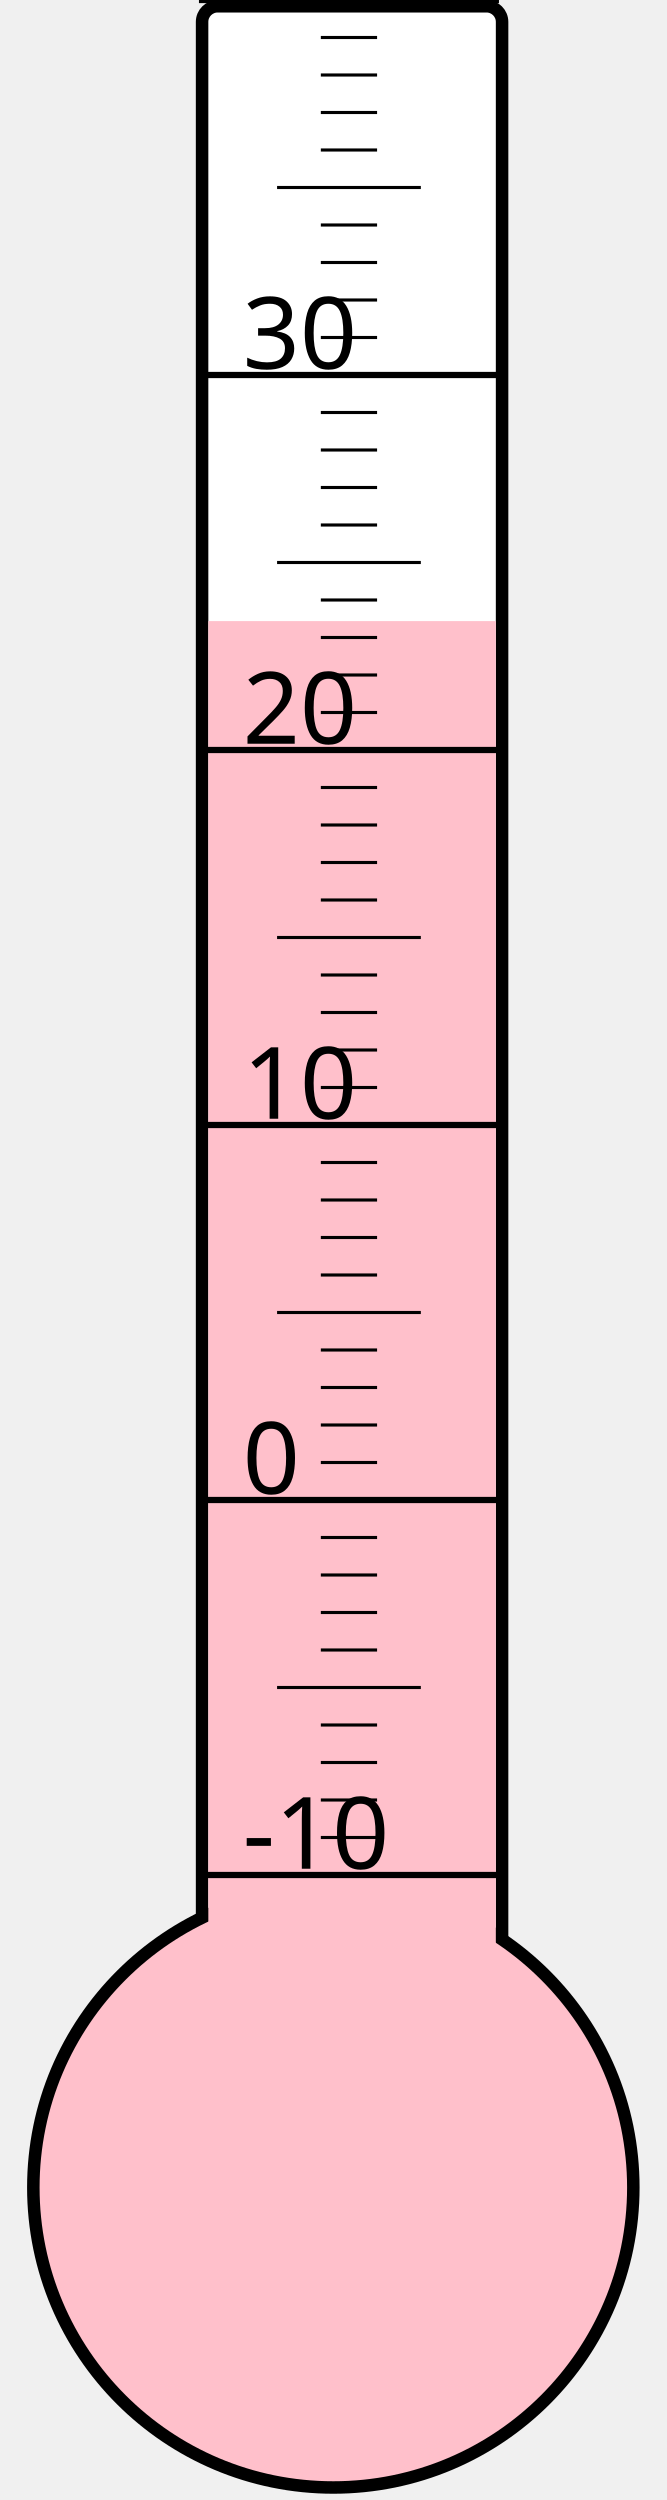
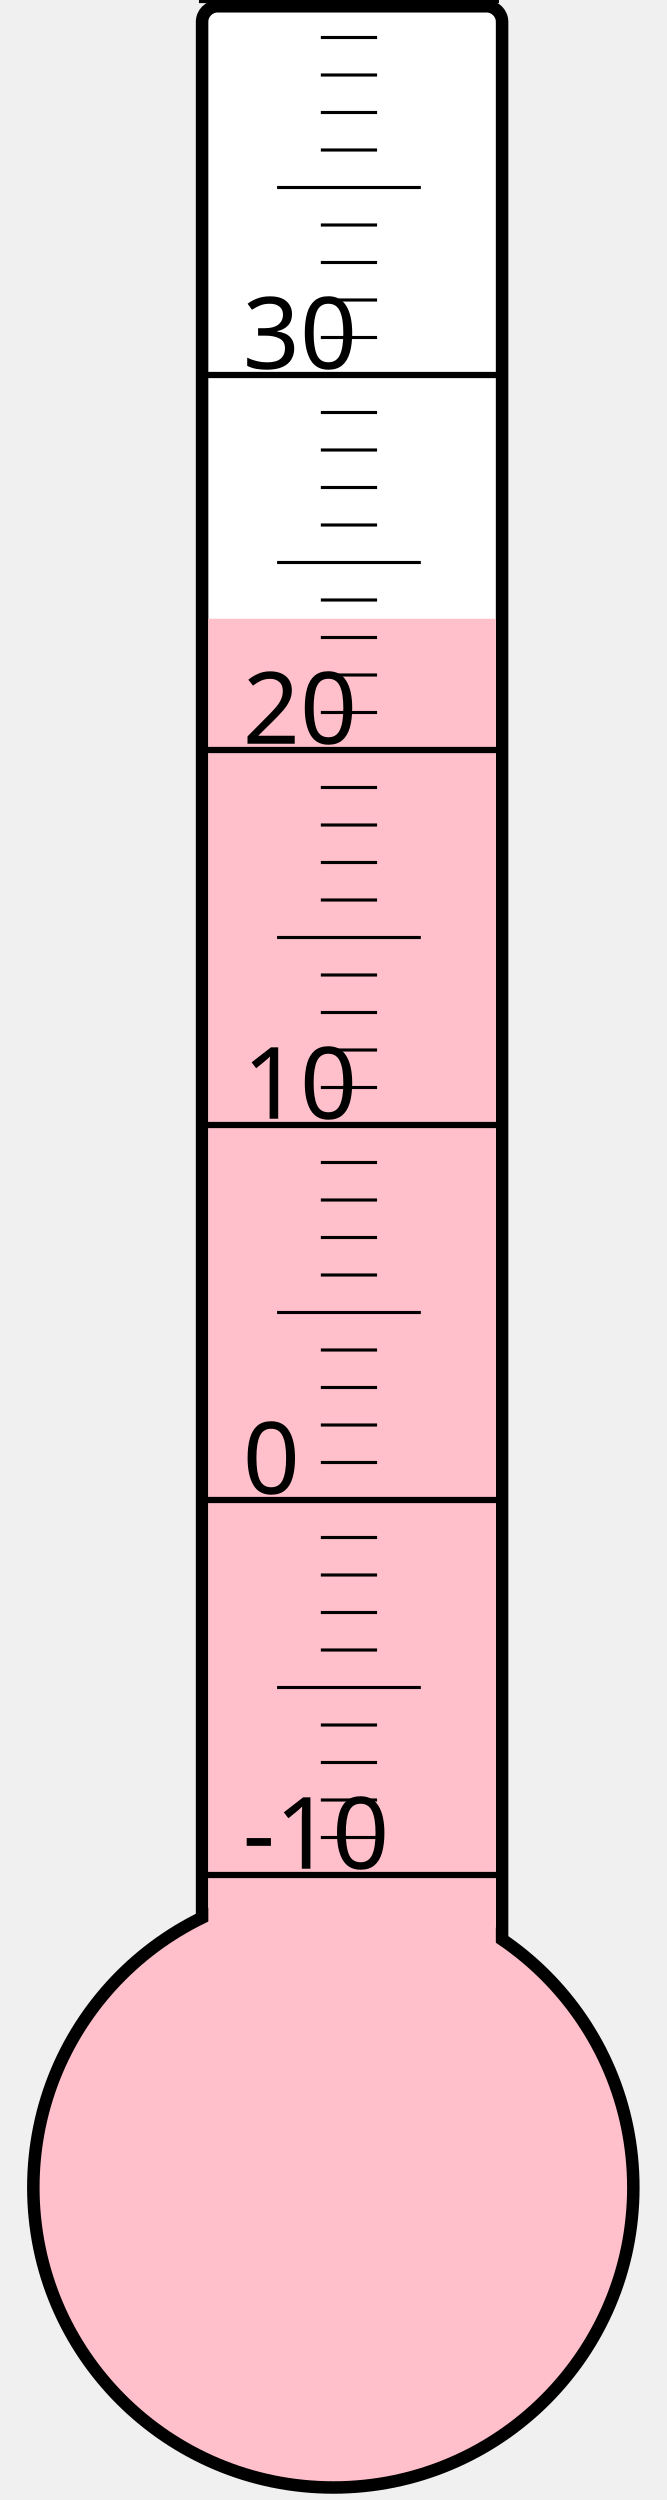
<svg xmlns="http://www.w3.org/2000/svg" width="40px" height="150px" viewBox="0 0 200 800">
  <rect width="200" height="800" x="0" y="0" style="fill: #ffffeb; fill-opacity: 0;" />
  <rect width="96" height="680" x="58" y="2" rx="5" ry="5" style="fill: white; fill-opacity: 1; stroke: black; stroke-width: 4;" />
  <circle cx="100" cy="700" r="96" style="fill: pink; stroke: black; stroke-width: 4;" />
-   <rect width="92" height="501.25" x="60" y="198.75" style="fill: pink; fill-opacity: 1; stroke-width: 0;" />
+   <rect width="92" height="502.0" x="60" y="198.0" style="fill: pink; fill-opacity: 1; stroke-width: 0;" />
  <text x="71" y="598" style="font-family: sans-serif; font-size: 24pt;">-10</text>
  <text x="71" y="478" style="font-family: sans-serif; font-size: 24pt;">0</text>
  <text x="71" y="358" style="font-family: sans-serif; font-size: 24pt;">10</text>
  <text x="71" y="238" style="font-family: sans-serif; font-size: 24pt;">20</text>
  <text x="71" y="118" style="font-family: sans-serif; font-size: 24pt;">30</text>
  <g style="stroke: black;">
    <line x1="57" y1="600" x2="153" y2="600" style="stroke-width: 2;" />
    <line x1="96" y1="588" x2="114" y2="588" style="stroke-width: 1;" />
    <line x1="96" y1="576" x2="114" y2="576" style="stroke-width: 1;" />
    <line x1="96" y1="564" x2="114" y2="564" style="stroke-width: 1;" />
    <line x1="96" y1="552" x2="114" y2="552" style="stroke-width: 1;" />
    <line x1="82" y1="540" x2="128" y2="540" style="stroke-width: 1;" />
    <line x1="96" y1="528" x2="114" y2="528" style="stroke-width: 1;" />
    <line x1="96" y1="516" x2="114" y2="516" style="stroke-width: 1;" />
    <line x1="96" y1="504" x2="114" y2="504" style="stroke-width: 1;" />
    <line x1="96" y1="492" x2="114" y2="492" style="stroke-width: 1;" />
    <line x1="57" y1="480" x2="153" y2="480" style="stroke-width: 2;" />
    <line x1="96" y1="468" x2="114" y2="468" style="stroke-width: 1;" />
    <line x1="96" y1="456" x2="114" y2="456" style="stroke-width: 1;" />
    <line x1="96" y1="444" x2="114" y2="444" style="stroke-width: 1;" />
    <line x1="96" y1="432" x2="114" y2="432" style="stroke-width: 1;" />
    <line x1="82" y1="420" x2="128" y2="420" style="stroke-width: 1;" />
    <line x1="96" y1="408" x2="114" y2="408" style="stroke-width: 1;" />
    <line x1="96" y1="396" x2="114" y2="396" style="stroke-width: 1;" />
    <line x1="96" y1="384" x2="114" y2="384" style="stroke-width: 1;" />
    <line x1="96" y1="372" x2="114" y2="372" style="stroke-width: 1;" />
    <line x1="57" y1="360" x2="153" y2="360" style="stroke-width: 2;" />
    <line x1="96" y1="348" x2="114" y2="348" style="stroke-width: 1;" />
    <line x1="96" y1="336" x2="114" y2="336" style="stroke-width: 1;" />
    <line x1="96" y1="324" x2="114" y2="324" style="stroke-width: 1;" />
    <line x1="96" y1="312" x2="114" y2="312" style="stroke-width: 1;" />
    <line x1="82" y1="300" x2="128" y2="300" style="stroke-width: 1;" />
    <line x1="96" y1="288" x2="114" y2="288" style="stroke-width: 1;" />
    <line x1="96" y1="276" x2="114" y2="276" style="stroke-width: 1;" />
    <line x1="96" y1="264" x2="114" y2="264" style="stroke-width: 1;" />
    <line x1="96" y1="252" x2="114" y2="252" style="stroke-width: 1;" />
    <line x1="57" y1="240" x2="153" y2="240" style="stroke-width: 2;" />
    <line x1="96" y1="228" x2="114" y2="228" style="stroke-width: 1;" />
    <line x1="96" y1="216" x2="114" y2="216" style="stroke-width: 1;" />
    <line x1="96" y1="204" x2="114" y2="204" style="stroke-width: 1;" />
    <line x1="96" y1="192" x2="114" y2="192" style="stroke-width: 1;" />
    <line x1="82" y1="180" x2="128" y2="180" style="stroke-width: 1;" />
    <line x1="96" y1="168" x2="114" y2="168" style="stroke-width: 1;" />
    <line x1="96" y1="156" x2="114" y2="156" style="stroke-width: 1;" />
    <line x1="96" y1="144" x2="114" y2="144" style="stroke-width: 1;" />
    <line x1="96" y1="132" x2="114" y2="132" style="stroke-width: 1;" />
    <line x1="57" y1="120" x2="153" y2="120" style="stroke-width: 2;" />
    <line x1="96" y1="108" x2="114" y2="108" style="stroke-width: 1;" />
    <line x1="96" y1="96" x2="114" y2="96" style="stroke-width: 1;" />
    <line x1="96" y1="84" x2="114" y2="84" style="stroke-width: 1;" />
    <line x1="96" y1="72" x2="114" y2="72" style="stroke-width: 1;" />
    <line x1="82" y1="60" x2="128" y2="60" style="stroke-width: 1;" />
    <line x1="96" y1="48" x2="114" y2="48" style="stroke-width: 1;" />
    <line x1="96" y1="36" x2="114" y2="36" style="stroke-width: 1;" />
    <line x1="96" y1="24" x2="114" y2="24" style="stroke-width: 1;" />
    <line x1="96" y1="12" x2="114" y2="12" style="stroke-width: 1;" />
    <line x1="57" y1="0" x2="153" y2="0" style="stroke-width: 2;" />
  </g>
</svg>
